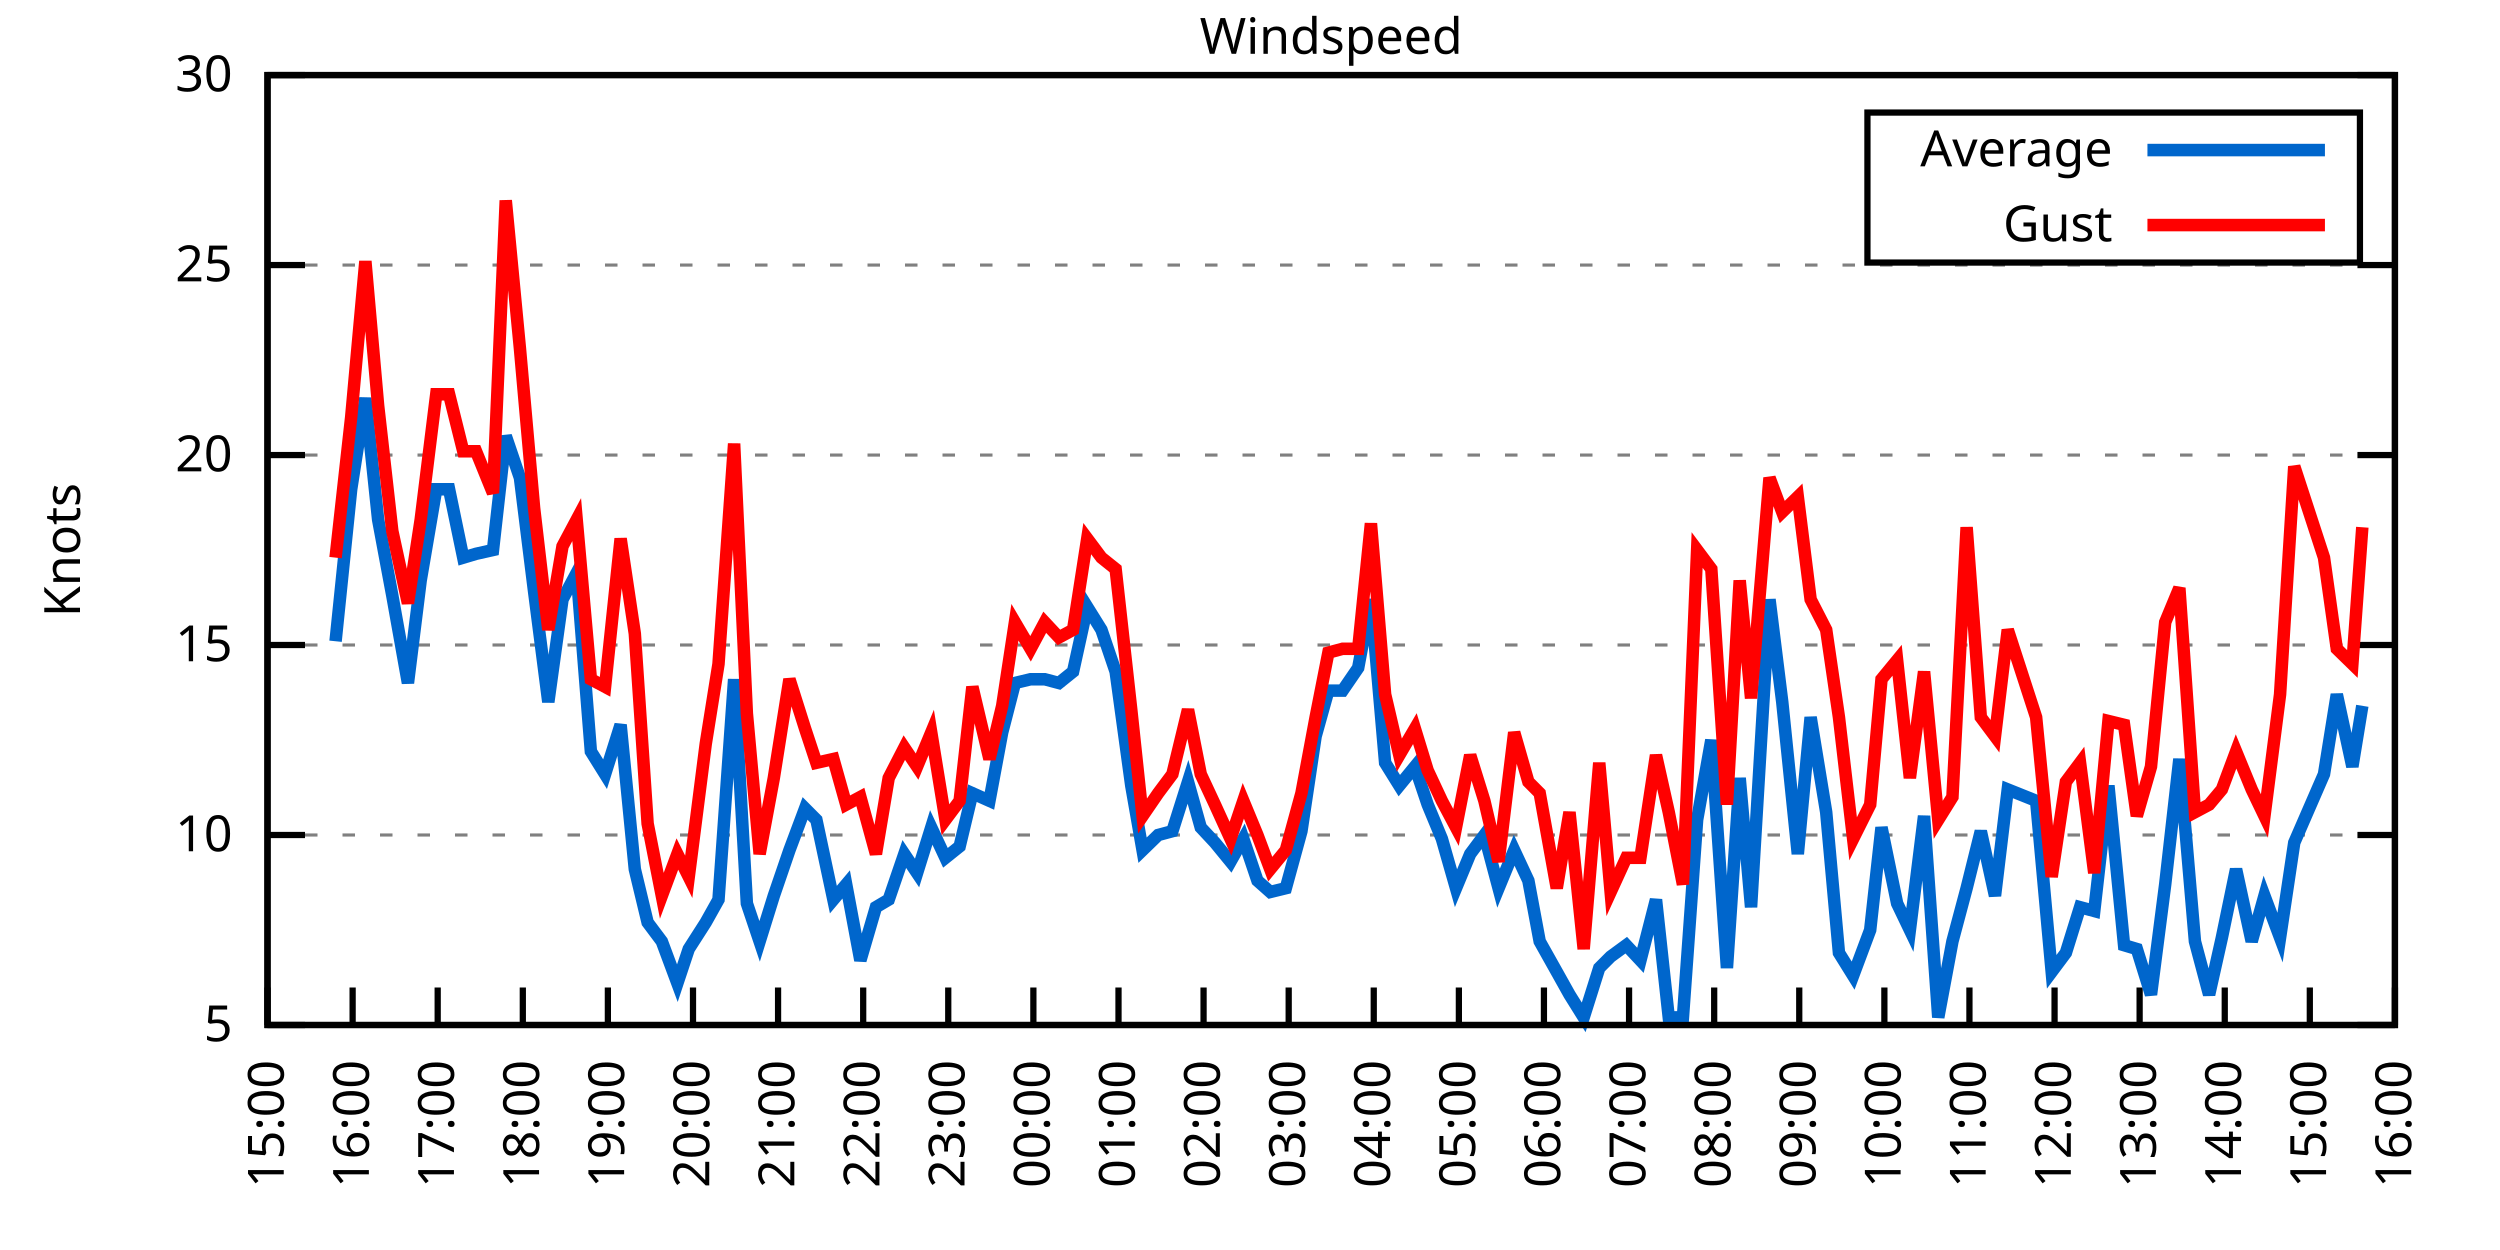
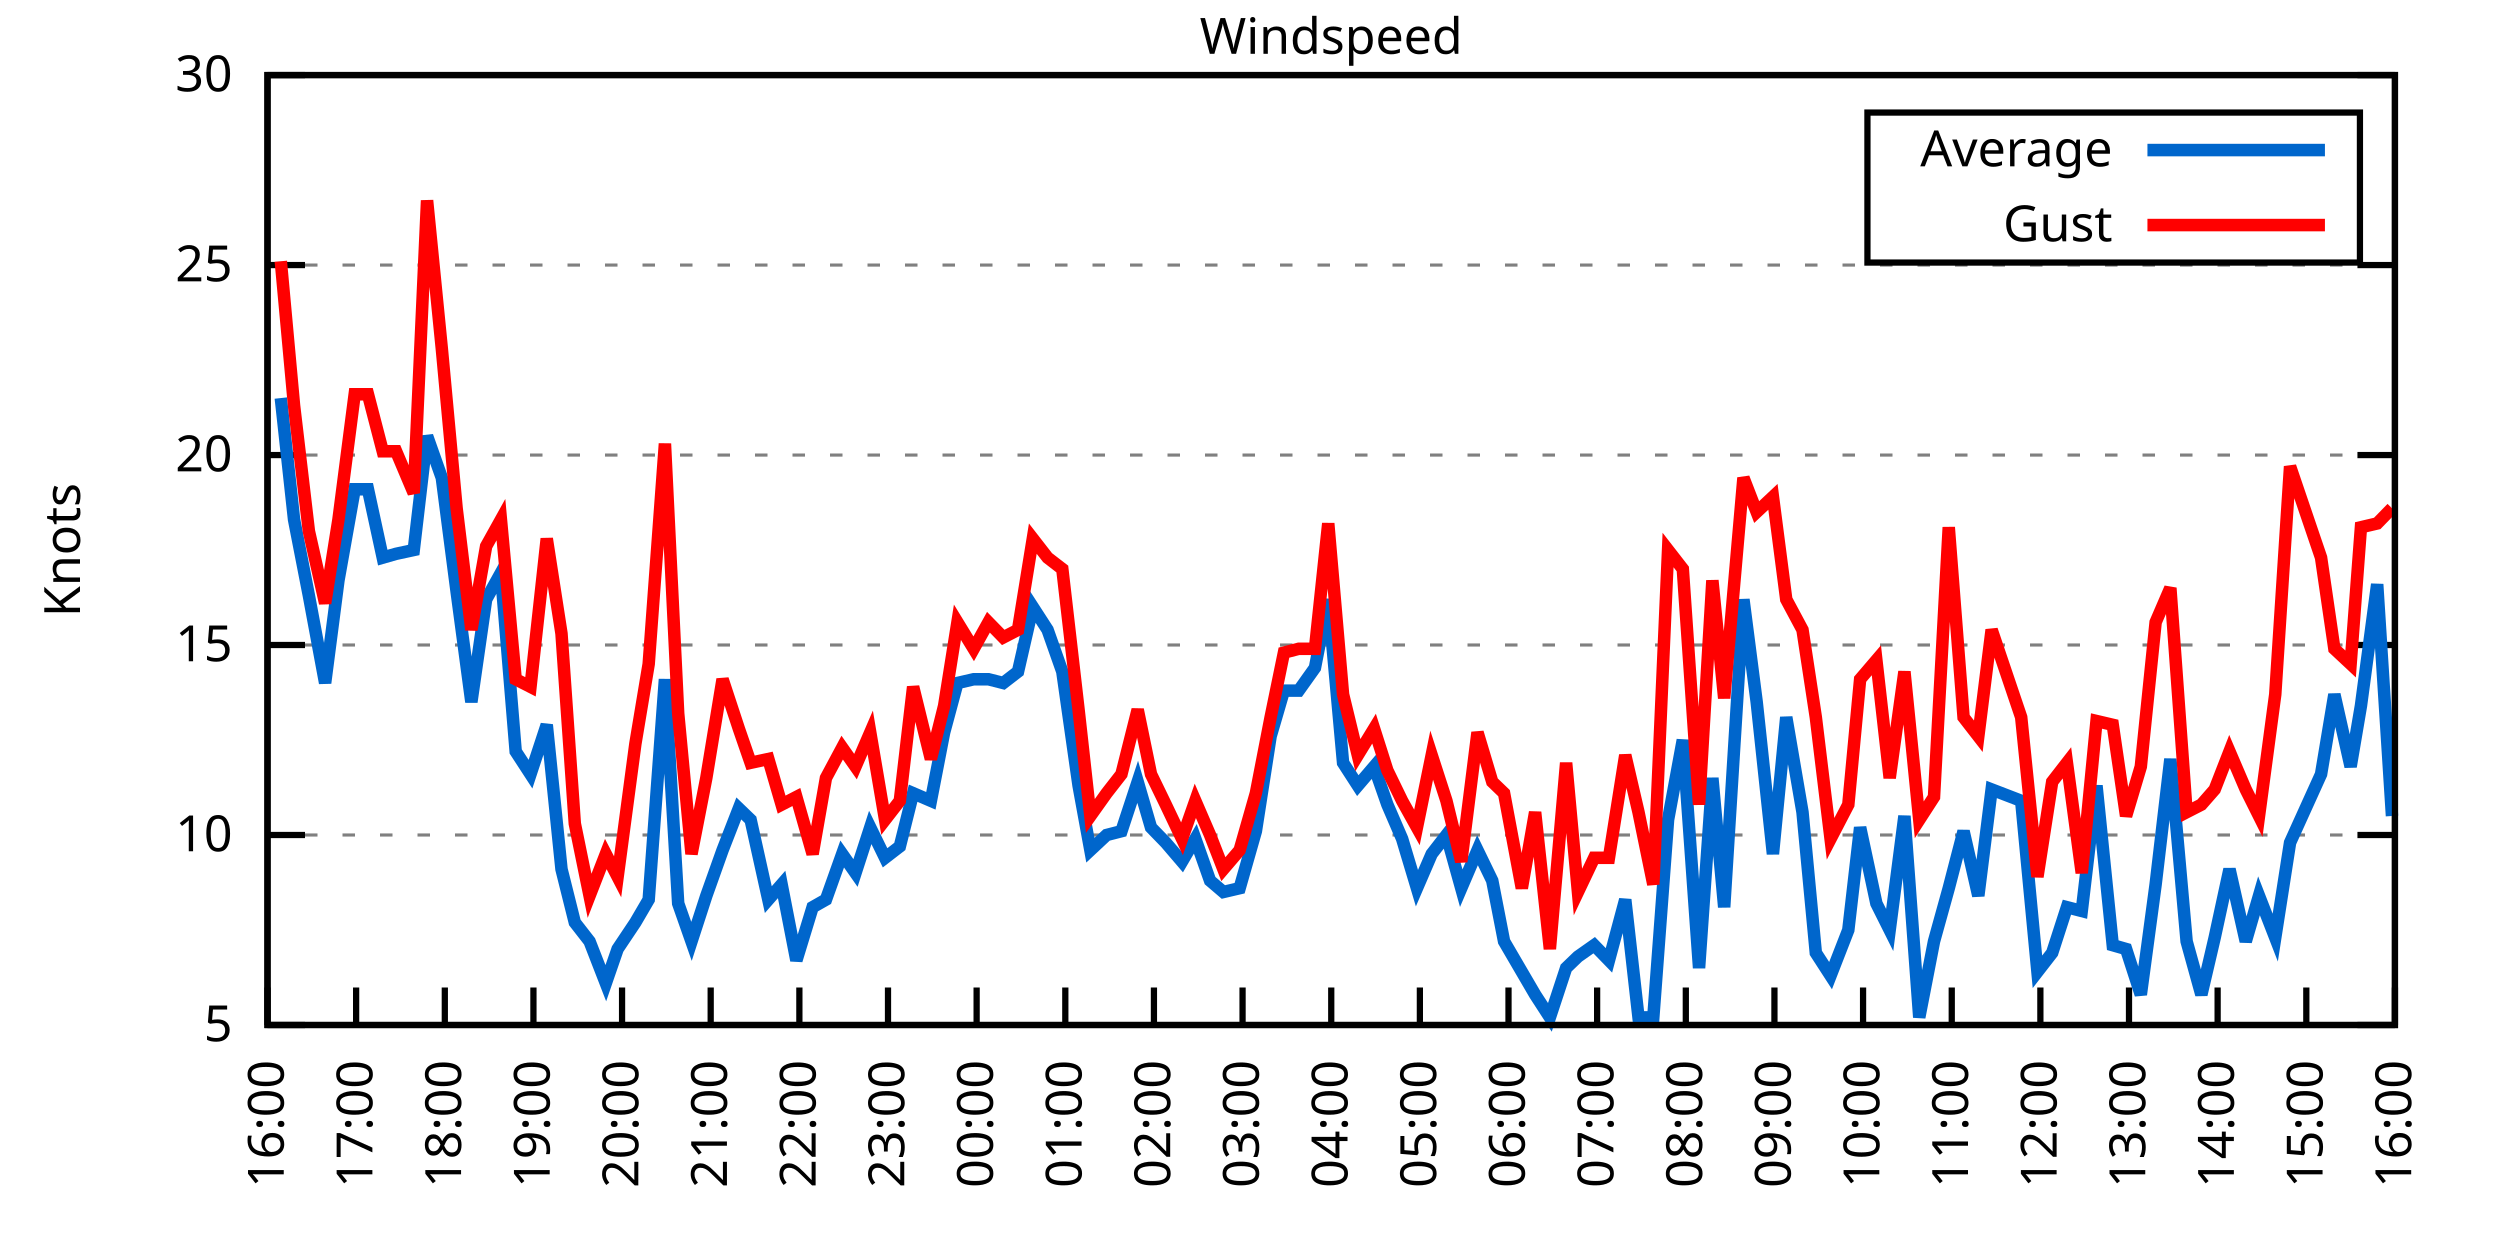
<svg xmlns="http://www.w3.org/2000/svg" xmlns:xlink="http://www.w3.org/1999/xlink" width="400" height="200" viewBox="0 0 400 200">
  <g id="gnuplot_canvas">
    <rect x="0" y="0" width="400" height="200" fill="none" />
    <defs>
      <circle id="gpDot" r="0.5" stroke-width="0.5" stroke="currentColor" />
      <path id="gpPt0" stroke-width="0.333" stroke="currentColor" d="M-1,0 h2 M0,-1 v2" />
      <path id="gpPt1" stroke-width="0.333" stroke="currentColor" d="M-1,-1 L1,1 M1,-1 L-1,1" />
      <path id="gpPt2" stroke-width="0.333" stroke="currentColor" d="M-1,0 L1,0 M0,-1 L0,1 M-1,-1 L1,1 M-1,1 L1,-1" />
      <rect id="gpPt3" stroke-width="0.333" stroke="currentColor" x="-1" y="-1" width="2" height="2" />
      <rect id="gpPt4" stroke-width="0.333" stroke="currentColor" fill="currentColor" x="-1" y="-1" width="2" height="2" />
      <circle id="gpPt5" stroke-width="0.333" stroke="currentColor" cx="0" cy="0" r="1" />
      <use xlink:href="#gpPt5" id="gpPt6" fill="currentColor" stroke="none" />
      <path id="gpPt7" stroke-width="0.333" stroke="currentColor" d="M0,-1.33 L-1.33,0.67 L1.33,0.67 z" />
      <use xlink:href="#gpPt7" id="gpPt8" fill="currentColor" stroke="none" />
      <use xlink:href="#gpPt7" id="gpPt9" stroke="currentColor" transform="rotate(180)" />
      <use xlink:href="#gpPt9" id="gpPt10" fill="currentColor" stroke="none" />
      <use xlink:href="#gpPt3" id="gpPt11" stroke="currentColor" transform="rotate(45)" />
      <use xlink:href="#gpPt11" id="gpPt12" fill="currentColor" stroke="none" />
      <path id="gpPt13" stroke-width="0.333" stroke="currentColor" d="M0,1.330 L1.265,0.411 L0.782,-1.067 L-0.782,-1.076 L-1.265,0.411 z" />
      <use xlink:href="#gpPt13" id="gpPt14" fill="currentColor" stroke="none" />
      <filter id="textbox" filterUnits="objectBoundingBox" x="0" y="0" height="1" width="1">
        <feFlood flood-color="white" flood-opacity="1" result="bgnd" />
        <feComposite in="SourceGraphic" in2="bgnd" operator="atop" />
      </filter>
      <filter id="greybox" filterUnits="objectBoundingBox" x="0" y="0" height="1" width="1">
        <feFlood flood-color="lightgrey" flood-opacity="1" result="grey" />
        <feComposite in="SourceGraphic" in2="grey" operator="atop" />
      </filter>
    </defs>
    <g fill="none" color="white" stroke="currentColor" stroke-width="1.00" stroke-linecap="butt" stroke-linejoin="miter">
</g>
    <g fill="none" color="black" stroke="currentColor" stroke-width="1.00" stroke-linecap="butt" stroke-linejoin="miter">
      <g stroke="none" shape-rendering="crispEdges">
        <polygon fill="rgb(255, 255, 255)" points="42.80,164.00 383.18,164.00 383.18,12.02 42.80,12.02 " />
      </g>
    </g>
    <g fill="none" color="black" stroke="currentColor" stroke-width="1.00" stroke-linecap="butt" stroke-linejoin="miter">
</g>
    <g fill="none" color="black" stroke="black" stroke-width="0.50" stroke-linecap="butt" stroke-linejoin="miter">
</g>
    <g fill="none" color="gray" stroke="currentColor" stroke-width="0.50" stroke-linecap="butt" stroke-linejoin="miter">
      <path stroke="gray" stroke-dasharray="2,4" class="gridline" d="M42.80,164.00 L383.19,164.00  " />
    </g>
    <g fill="none" color="gray" stroke="gray" stroke-width="1.00" stroke-linecap="butt" stroke-linejoin="miter">
</g>
    <g fill="none" color="black" stroke="currentColor" stroke-width="1.00" stroke-linecap="butt" stroke-linejoin="miter">
      <path stroke="black" d="M42.80,164.00 L48.80,164.00 M383.19,164.00 L377.19,164.00  " />
      <g transform="translate(37.20,166.60)" stroke="none" fill="black" font-family="Sans" font-size="8.00" text-anchor="end">
        <text>
          <tspan font-family="Sans"> 5</tspan>
        </text>
      </g>
    </g>
    <g fill="none" color="black" stroke="currentColor" stroke-width="1.00" stroke-linecap="butt" stroke-linejoin="miter">
</g>
    <g fill="none" color="black" stroke="black" stroke-width="0.50" stroke-linecap="butt" stroke-linejoin="miter">
</g>
    <g fill="none" color="gray" stroke="currentColor" stroke-width="0.50" stroke-linecap="butt" stroke-linejoin="miter">
      <path stroke="gray" stroke-dasharray="2,4" class="gridline" d="M42.80,133.60 L383.19,133.60  " />
    </g>
    <g fill="none" color="gray" stroke="gray" stroke-width="1.00" stroke-linecap="butt" stroke-linejoin="miter">
</g>
    <g fill="none" color="black" stroke="currentColor" stroke-width="1.00" stroke-linecap="butt" stroke-linejoin="miter">
      <path stroke="black" d="M42.80,133.60 L48.80,133.60 M383.19,133.60 L377.19,133.60  " />
      <g transform="translate(37.20,136.20)" stroke="none" fill="black" font-family="Sans" font-size="8.00" text-anchor="end">
        <text>
          <tspan font-family="Sans"> 10</tspan>
        </text>
      </g>
    </g>
    <g fill="none" color="black" stroke="currentColor" stroke-width="1.00" stroke-linecap="butt" stroke-linejoin="miter">
</g>
    <g fill="none" color="black" stroke="black" stroke-width="0.50" stroke-linecap="butt" stroke-linejoin="miter">
</g>
    <g fill="none" color="gray" stroke="currentColor" stroke-width="0.50" stroke-linecap="butt" stroke-linejoin="miter">
      <path stroke="gray" stroke-dasharray="2,4" class="gridline" d="M42.80,103.20 L383.19,103.20  " />
    </g>
    <g fill="none" color="gray" stroke="gray" stroke-width="1.00" stroke-linecap="butt" stroke-linejoin="miter">
</g>
    <g fill="none" color="black" stroke="currentColor" stroke-width="1.00" stroke-linecap="butt" stroke-linejoin="miter">
      <path stroke="black" d="M42.80,103.20 L48.80,103.20 M383.19,103.20 L377.19,103.20  " />
      <g transform="translate(37.20,105.80)" stroke="none" fill="black" font-family="Sans" font-size="8.00" text-anchor="end">
        <text>
          <tspan font-family="Sans"> 15</tspan>
        </text>
      </g>
    </g>
    <g fill="none" color="black" stroke="currentColor" stroke-width="1.00" stroke-linecap="butt" stroke-linejoin="miter">
</g>
    <g fill="none" color="black" stroke="black" stroke-width="0.50" stroke-linecap="butt" stroke-linejoin="miter">
</g>
    <g fill="none" color="gray" stroke="currentColor" stroke-width="0.50" stroke-linecap="butt" stroke-linejoin="miter">
      <path stroke="gray" stroke-dasharray="2,4" class="gridline" d="M42.80,72.81 L383.19,72.81  " />
    </g>
    <g fill="none" color="gray" stroke="gray" stroke-width="1.00" stroke-linecap="butt" stroke-linejoin="miter">
</g>
    <g fill="none" color="black" stroke="currentColor" stroke-width="1.00" stroke-linecap="butt" stroke-linejoin="miter">
      <path stroke="black" d="M42.80,72.81 L48.80,72.81 M383.19,72.81 L377.19,72.81  " />
      <g transform="translate(37.20,75.41)" stroke="none" fill="black" font-family="Sans" font-size="8.00" text-anchor="end">
        <text>
          <tspan font-family="Sans"> 20</tspan>
        </text>
      </g>
    </g>
    <g fill="none" color="black" stroke="currentColor" stroke-width="1.00" stroke-linecap="butt" stroke-linejoin="miter">
</g>
    <g fill="none" color="black" stroke="black" stroke-width="0.50" stroke-linecap="butt" stroke-linejoin="miter">
</g>
    <g fill="none" color="gray" stroke="currentColor" stroke-width="0.50" stroke-linecap="butt" stroke-linejoin="miter">
      <path stroke="gray" stroke-dasharray="2,4" class="gridline" d="M42.80,42.41 L383.19,42.41  " />
    </g>
    <g fill="none" color="gray" stroke="gray" stroke-width="1.00" stroke-linecap="butt" stroke-linejoin="miter">
</g>
    <g fill="none" color="black" stroke="currentColor" stroke-width="1.00" stroke-linecap="butt" stroke-linejoin="miter">
      <path stroke="black" d="M42.80,42.41 L48.80,42.41 M383.19,42.41 L377.19,42.41  " />
      <g transform="translate(37.20,45.01)" stroke="none" fill="black" font-family="Sans" font-size="8.00" text-anchor="end">
        <text>
          <tspan font-family="Sans"> 25</tspan>
        </text>
      </g>
    </g>
    <g fill="none" color="black" stroke="currentColor" stroke-width="1.00" stroke-linecap="butt" stroke-linejoin="miter">
</g>
    <g fill="none" color="black" stroke="black" stroke-width="0.50" stroke-linecap="butt" stroke-linejoin="miter">
</g>
    <g fill="none" color="gray" stroke="currentColor" stroke-width="0.50" stroke-linecap="butt" stroke-linejoin="miter">
      <path stroke="gray" stroke-dasharray="2,4" class="gridline" d="M42.80,12.01 L383.19,12.01  " />
    </g>
    <g fill="none" color="gray" stroke="gray" stroke-width="1.00" stroke-linecap="butt" stroke-linejoin="miter">
</g>
    <g fill="none" color="black" stroke="currentColor" stroke-width="1.00" stroke-linecap="butt" stroke-linejoin="miter">
      <path stroke="black" d="M42.80,12.01 L48.80,12.01 M383.19,12.01 L377.19,12.01  " />
      <g transform="translate(37.20,14.61)" stroke="none" fill="black" font-family="Sans" font-size="8.00" text-anchor="end">
        <text>
          <tspan font-family="Sans"> 30</tspan>
        </text>
      </g>
    </g>
    <g fill="none" color="black" stroke="currentColor" stroke-width="1.00" stroke-linecap="butt" stroke-linejoin="miter">
      <path stroke="black" d="M42.80,164.00 L42.80,158.00  " />
      <g transform="translate(45.40,169.60) rotate(270.00)" stroke="none" fill="black" font-family="Sans" font-size="8.00" text-anchor="end">
        <text>
-           <tspan font-family="Sans">15:00</tspan>
-         </text>
-       </g>
-     </g>
-     <g fill="none" color="black" stroke="currentColor" stroke-width="1.00" stroke-linecap="butt" stroke-linejoin="miter">
-       <path stroke="black" d="M56.42,164.00 L56.42,158.00  " />
-       <g transform="translate(59.02,169.60) rotate(270.00)" stroke="none" fill="black" font-family="Sans" font-size="8.00" text-anchor="end">
-         <text>
          <tspan font-family="Sans">16:00</tspan>
        </text>
      </g>
    </g>
    <g fill="none" color="black" stroke="currentColor" stroke-width="1.00" stroke-linecap="butt" stroke-linejoin="miter">
-       <path stroke="black" d="M70.03,164.00 L70.03,158.00  " />
-       <g transform="translate(72.63,169.60) rotate(270.00)" stroke="none" fill="black" font-family="Sans" font-size="8.00" text-anchor="end">
+       <path stroke="black" d="M56.98,164.00 L56.98,158.00  " />
+       <g transform="translate(59.58,169.60) rotate(270.00)" stroke="none" fill="black" font-family="Sans" font-size="8.00" text-anchor="end">
        <text>
          <tspan font-family="Sans">17:00</tspan>
        </text>
      </g>
    </g>
    <g fill="none" color="black" stroke="currentColor" stroke-width="1.00" stroke-linecap="butt" stroke-linejoin="miter">
-       <path stroke="black" d="M83.65,164.00 L83.65,158.00  " />
-       <g transform="translate(86.25,169.60) rotate(270.00)" stroke="none" fill="black" font-family="Sans" font-size="8.00" text-anchor="end">
+       <path stroke="black" d="M71.17,164.00 L71.17,158.00  " />
+       <g transform="translate(73.77,169.60) rotate(270.00)" stroke="none" fill="black" font-family="Sans" font-size="8.00" text-anchor="end">
        <text>
          <tspan font-family="Sans">18:00</tspan>
        </text>
      </g>
    </g>
    <g fill="none" color="black" stroke="currentColor" stroke-width="1.00" stroke-linecap="butt" stroke-linejoin="miter">
-       <path stroke="black" d="M97.26,164.00 L97.26,158.00  " />
-       <g transform="translate(99.86,169.60) rotate(270.00)" stroke="none" fill="black" font-family="Sans" font-size="8.00" text-anchor="end">
+       <path stroke="black" d="M85.35,164.00 L85.35,158.00  " />
+       <g transform="translate(87.95,169.60) rotate(270.00)" stroke="none" fill="black" font-family="Sans" font-size="8.00" text-anchor="end">
        <text>
          <tspan font-family="Sans">19:00</tspan>
        </text>
      </g>
    </g>
    <g fill="none" color="black" stroke="currentColor" stroke-width="1.00" stroke-linecap="butt" stroke-linejoin="miter">
-       <path stroke="black" d="M110.88,164.00 L110.88,158.00  " />
-       <g transform="translate(113.48,169.60) rotate(270.00)" stroke="none" fill="black" font-family="Sans" font-size="8.00" text-anchor="end">
+       <path stroke="black" d="M99.53,164.00 L99.53,158.00  " />
+       <g transform="translate(102.13,169.60) rotate(270.00)" stroke="none" fill="black" font-family="Sans" font-size="8.00" text-anchor="end">
        <text>
          <tspan font-family="Sans">20:00</tspan>
        </text>
      </g>
    </g>
    <g fill="none" color="black" stroke="currentColor" stroke-width="1.00" stroke-linecap="butt" stroke-linejoin="miter">
-       <path stroke="black" d="M124.49,164.00 L124.49,158.00  " />
-       <g transform="translate(127.09,169.60) rotate(270.00)" stroke="none" fill="black" font-family="Sans" font-size="8.00" text-anchor="end">
+       <path stroke="black" d="M113.71,164.00 L113.71,158.00  " />
+       <g transform="translate(116.31,169.60) rotate(270.00)" stroke="none" fill="black" font-family="Sans" font-size="8.00" text-anchor="end">
        <text>
          <tspan font-family="Sans">21:00</tspan>
        </text>
      </g>
    </g>
    <g fill="none" color="black" stroke="currentColor" stroke-width="1.00" stroke-linecap="butt" stroke-linejoin="miter">
-       <path stroke="black" d="M138.11,164.00 L138.11,158.00  " />
-       <g transform="translate(140.71,169.60) rotate(270.00)" stroke="none" fill="black" font-family="Sans" font-size="8.00" text-anchor="end">
+       <path stroke="black" d="M127.90,164.00 L127.90,158.00  " />
+       <g transform="translate(130.50,169.60) rotate(270.00)" stroke="none" fill="black" font-family="Sans" font-size="8.00" text-anchor="end">
        <text>
          <tspan font-family="Sans">22:00</tspan>
        </text>
      </g>
    </g>
    <g fill="none" color="black" stroke="currentColor" stroke-width="1.00" stroke-linecap="butt" stroke-linejoin="miter">
-       <path stroke="black" d="M151.72,164.00 L151.72,158.00  " />
-       <g transform="translate(154.32,169.60) rotate(270.00)" stroke="none" fill="black" font-family="Sans" font-size="8.00" text-anchor="end">
+       <path stroke="black" d="M142.08,164.00 L142.08,158.00  " />
+       <g transform="translate(144.68,169.60) rotate(270.00)" stroke="none" fill="black" font-family="Sans" font-size="8.00" text-anchor="end">
        <text>
          <tspan font-family="Sans">23:00</tspan>
        </text>
      </g>
    </g>
    <g fill="none" color="black" stroke="currentColor" stroke-width="1.00" stroke-linecap="butt" stroke-linejoin="miter">
-       <path stroke="black" d="M165.34,164.00 L165.34,158.00  " />
-       <g transform="translate(167.94,169.60) rotate(270.00)" stroke="none" fill="black" font-family="Sans" font-size="8.00" text-anchor="end">
+       <path stroke="black" d="M156.26,164.00 L156.26,158.00  " />
+       <g transform="translate(158.86,169.60) rotate(270.00)" stroke="none" fill="black" font-family="Sans" font-size="8.00" text-anchor="end">
        <text>
          <tspan font-family="Sans">00:00</tspan>
        </text>
      </g>
    </g>
    <g fill="none" color="black" stroke="currentColor" stroke-width="1.00" stroke-linecap="butt" stroke-linejoin="miter">
-       <path stroke="black" d="M178.96,164.00 L178.96,158.00  " />
-       <g transform="translate(181.56,169.60) rotate(270.00)" stroke="none" fill="black" font-family="Sans" font-size="8.00" text-anchor="end">
+       <path stroke="black" d="M170.45,164.00 L170.45,158.00  " />
+       <g transform="translate(173.05,169.60) rotate(270.00)" stroke="none" fill="black" font-family="Sans" font-size="8.00" text-anchor="end">
        <text>
          <tspan font-family="Sans">01:00</tspan>
        </text>
      </g>
    </g>
    <g fill="none" color="black" stroke="currentColor" stroke-width="1.00" stroke-linecap="butt" stroke-linejoin="miter">
-       <path stroke="black" d="M192.57,164.00 L192.57,158.00  " />
-       <g transform="translate(195.17,169.60) rotate(270.00)" stroke="none" fill="black" font-family="Sans" font-size="8.00" text-anchor="end">
+       <path stroke="black" d="M184.63,164.00 L184.63,158.00  " />
+       <g transform="translate(187.23,169.60) rotate(270.00)" stroke="none" fill="black" font-family="Sans" font-size="8.00" text-anchor="end">
        <text>
          <tspan font-family="Sans">02:00</tspan>
        </text>
      </g>
    </g>
    <g fill="none" color="black" stroke="currentColor" stroke-width="1.00" stroke-linecap="butt" stroke-linejoin="miter">
-       <path stroke="black" d="M206.19,164.00 L206.19,158.00  " />
-       <g transform="translate(208.79,169.60) rotate(270.00)" stroke="none" fill="black" font-family="Sans" font-size="8.00" text-anchor="end">
+       <path stroke="black" d="M198.81,164.00 L198.81,158.00  " />
+       <g transform="translate(201.41,169.60) rotate(270.00)" stroke="none" fill="black" font-family="Sans" font-size="8.00" text-anchor="end">
        <text>
          <tspan font-family="Sans">03:00</tspan>
        </text>
      </g>
    </g>
    <g fill="none" color="black" stroke="currentColor" stroke-width="1.00" stroke-linecap="butt" stroke-linejoin="miter">
-       <path stroke="black" d="M219.80,164.00 L219.80,158.00  " />
-       <g transform="translate(222.40,169.60) rotate(270.00)" stroke="none" fill="black" font-family="Sans" font-size="8.00" text-anchor="end">
+       <path stroke="black" d="M213.00,164.00 L213.00,158.00  " />
+       <g transform="translate(215.60,169.60) rotate(270.00)" stroke="none" fill="black" font-family="Sans" font-size="8.00" text-anchor="end">
        <text>
          <tspan font-family="Sans">04:00</tspan>
        </text>
      </g>
    </g>
    <g fill="none" color="black" stroke="currentColor" stroke-width="1.00" stroke-linecap="butt" stroke-linejoin="miter">
-       <path stroke="black" d="M233.42,164.00 L233.42,158.00  " />
-       <g transform="translate(236.02,169.60) rotate(270.00)" stroke="none" fill="black" font-family="Sans" font-size="8.00" text-anchor="end">
+       <path stroke="black" d="M227.18,164.00 L227.18,158.00  " />
+       <g transform="translate(229.78,169.60) rotate(270.00)" stroke="none" fill="black" font-family="Sans" font-size="8.00" text-anchor="end">
        <text>
          <tspan font-family="Sans">05:00</tspan>
        </text>
      </g>
    </g>
    <g fill="none" color="black" stroke="currentColor" stroke-width="1.00" stroke-linecap="butt" stroke-linejoin="miter">
-       <path stroke="black" d="M247.03,164.00 L247.03,158.00  " />
-       <g transform="translate(249.63,169.60) rotate(270.00)" stroke="none" fill="black" font-family="Sans" font-size="8.00" text-anchor="end">
+       <path stroke="black" d="M241.36,164.00 L241.36,158.00  " />
+       <g transform="translate(243.96,169.60) rotate(270.00)" stroke="none" fill="black" font-family="Sans" font-size="8.00" text-anchor="end">
        <text>
          <tspan font-family="Sans">06:00</tspan>
        </text>
      </g>
    </g>
    <g fill="none" color="black" stroke="currentColor" stroke-width="1.00" stroke-linecap="butt" stroke-linejoin="miter">
-       <path stroke="black" d="M260.65,164.00 L260.65,158.00  " />
-       <g transform="translate(263.25,169.60) rotate(270.00)" stroke="none" fill="black" font-family="Sans" font-size="8.00" text-anchor="end">
+       <path stroke="black" d="M255.54,164.00 L255.54,158.00  " />
+       <g transform="translate(258.14,169.60) rotate(270.00)" stroke="none" fill="black" font-family="Sans" font-size="8.00" text-anchor="end">
        <text>
          <tspan font-family="Sans">07:00</tspan>
        </text>
      </g>
    </g>
    <g fill="none" color="black" stroke="currentColor" stroke-width="1.00" stroke-linecap="butt" stroke-linejoin="miter">
-       <path stroke="black" d="M274.27,164.00 L274.27,158.00  " />
-       <g transform="translate(276.87,169.60) rotate(270.00)" stroke="none" fill="black" font-family="Sans" font-size="8.00" text-anchor="end">
+       <path stroke="black" d="M269.73,164.00 L269.73,158.00  " />
+       <g transform="translate(272.33,169.60) rotate(270.00)" stroke="none" fill="black" font-family="Sans" font-size="8.00" text-anchor="end">
        <text>
          <tspan font-family="Sans">08:00</tspan>
        </text>
      </g>
    </g>
    <g fill="none" color="black" stroke="currentColor" stroke-width="1.00" stroke-linecap="butt" stroke-linejoin="miter">
-       <path stroke="black" d="M287.88,164.00 L287.88,158.00  " />
-       <g transform="translate(290.48,169.60) rotate(270.00)" stroke="none" fill="black" font-family="Sans" font-size="8.00" text-anchor="end">
+       <path stroke="black" d="M283.91,164.00 L283.91,158.00  " />
+       <g transform="translate(286.51,169.60) rotate(270.00)" stroke="none" fill="black" font-family="Sans" font-size="8.00" text-anchor="end">
        <text>
          <tspan font-family="Sans">09:00</tspan>
        </text>
      </g>
    </g>
    <g fill="none" color="black" stroke="currentColor" stroke-width="1.00" stroke-linecap="butt" stroke-linejoin="miter">
-       <path stroke="black" d="M301.50,164.00 L301.50,158.00  " />
-       <g transform="translate(304.10,169.60) rotate(270.00)" stroke="none" fill="black" font-family="Sans" font-size="8.00" text-anchor="end">
+       <path stroke="black" d="M298.09,164.00 L298.09,158.00  " />
+       <g transform="translate(300.69,169.60) rotate(270.00)" stroke="none" fill="black" font-family="Sans" font-size="8.00" text-anchor="end">
        <text>
          <tspan font-family="Sans">10:00</tspan>
        </text>
      </g>
    </g>
    <g fill="none" color="black" stroke="currentColor" stroke-width="1.00" stroke-linecap="butt" stroke-linejoin="miter">
-       <path stroke="black" d="M315.11,164.00 L315.11,158.00  " />
-       <g transform="translate(317.71,169.60) rotate(270.00)" stroke="none" fill="black" font-family="Sans" font-size="8.00" text-anchor="end">
+       <path stroke="black" d="M312.28,164.00 L312.28,158.00  " />
+       <g transform="translate(314.88,169.60) rotate(270.00)" stroke="none" fill="black" font-family="Sans" font-size="8.00" text-anchor="end">
        <text>
          <tspan font-family="Sans">11:00</tspan>
        </text>
      </g>
    </g>
    <g fill="none" color="black" stroke="currentColor" stroke-width="1.00" stroke-linecap="butt" stroke-linejoin="miter">
-       <path stroke="black" d="M328.73,164.00 L328.73,158.00  " />
-       <g transform="translate(331.33,169.60) rotate(270.00)" stroke="none" fill="black" font-family="Sans" font-size="8.00" text-anchor="end">
+       <path stroke="black" d="M326.46,164.00 L326.46,158.00  " />
+       <g transform="translate(329.06,169.60) rotate(270.00)" stroke="none" fill="black" font-family="Sans" font-size="8.00" text-anchor="end">
        <text>
          <tspan font-family="Sans">12:00</tspan>
        </text>
      </g>
    </g>
    <g fill="none" color="black" stroke="currentColor" stroke-width="1.00" stroke-linecap="butt" stroke-linejoin="miter">
-       <path stroke="black" d="M342.34,164.00 L342.34,158.00  " />
-       <g transform="translate(344.94,169.60) rotate(270.00)" stroke="none" fill="black" font-family="Sans" font-size="8.00" text-anchor="end">
+       <path stroke="black" d="M340.64,164.00 L340.64,158.00  " />
+       <g transform="translate(343.24,169.60) rotate(270.00)" stroke="none" fill="black" font-family="Sans" font-size="8.00" text-anchor="end">
        <text>
          <tspan font-family="Sans">13:00</tspan>
        </text>
      </g>
    </g>
    <g fill="none" color="black" stroke="currentColor" stroke-width="1.00" stroke-linecap="butt" stroke-linejoin="miter">
-       <path stroke="black" d="M355.96,164.00 L355.96,158.00  " />
-       <g transform="translate(358.56,169.60) rotate(270.00)" stroke="none" fill="black" font-family="Sans" font-size="8.00" text-anchor="end">
+       <path stroke="black" d="M354.82,164.00 L354.82,158.00  " />
+       <g transform="translate(357.42,169.60) rotate(270.00)" stroke="none" fill="black" font-family="Sans" font-size="8.00" text-anchor="end">
        <text>
          <tspan font-family="Sans">14:00</tspan>
        </text>
      </g>
    </g>
    <g fill="none" color="black" stroke="currentColor" stroke-width="1.00" stroke-linecap="butt" stroke-linejoin="miter">
-       <path stroke="black" d="M369.57,164.00 L369.57,158.00  " />
-       <g transform="translate(372.17,169.60) rotate(270.00)" stroke="none" fill="black" font-family="Sans" font-size="8.00" text-anchor="end">
+       <path stroke="black" d="M369.01,164.00 L369.01,158.00  " />
+       <g transform="translate(371.61,169.60) rotate(270.00)" stroke="none" fill="black" font-family="Sans" font-size="8.00" text-anchor="end">
        <text>
          <tspan font-family="Sans">15:00</tspan>
        </text>
      </g>
    </g>
    <g fill="none" color="black" stroke="currentColor" stroke-width="1.00" stroke-linecap="butt" stroke-linejoin="miter">
      <path stroke="black" d="M383.19,164.00 L383.19,158.00  " />
      <g transform="translate(385.79,169.60) rotate(270.00)" stroke="none" fill="black" font-family="Sans" font-size="8.00" text-anchor="end">
        <text>
          <tspan font-family="Sans">16:00</tspan>
        </text>
      </g>
    </g>
    <g fill="none" color="black" stroke="currentColor" stroke-width="1.00" stroke-linecap="butt" stroke-linejoin="miter">
</g>
    <g fill="none" color="black" stroke="currentColor" stroke-width="1.00" stroke-linecap="butt" stroke-linejoin="miter">
      <path stroke="black" d="M42.80,12.01 L42.80,164.00 L383.19,164.00 L383.19,12.01 L42.80,12.01 Z  " />
    </g>
    <g fill="none" color="black" stroke="currentColor" stroke-width="1.00" stroke-linecap="butt" stroke-linejoin="miter">
</g>
    <g fill="none" color="black" stroke="currentColor" stroke-width="1.00" stroke-linecap="butt" stroke-linejoin="miter">
      <path stroke="black" d="M298.79,42.01 L298.79,18.01 L377.59,18.01 L377.59,42.01 L298.79,42.01 Z  " />
    </g>
    <g id="Windspeed_plot_1">
      <g fill="none" color="white" stroke="black" stroke-width="2.00" stroke-linecap="butt" stroke-linejoin="miter">
</g>
      <g fill="none" color="black" stroke="currentColor" stroke-width="2.00" stroke-linecap="butt" stroke-linejoin="miter">
        <g transform="translate(337.99,26.61)" stroke="none" fill="black" font-family="Sans" font-size="8.00" text-anchor="end">
          <text>
            <tspan font-family="Sans">Average</tspan>
          </text>
        </g>
      </g>
      <g fill="none" color="black" stroke="currentColor" stroke-width="2.00" stroke-linecap="butt" stroke-linejoin="miter">
-         <path stroke="rgb(  0, 102, 204)" d="M343.59,24.01 L371.99,24.01 M53.69,102.60 L56.19,78.28 L58.46,63.69 L60.50,83.14 L62.77,95.30 L65.27,109.28   L67.31,92.87 L69.80,78.28 L71.85,78.28 L74.12,89.22 L76.16,88.61 L78.88,88.00 L80.92,69.77 L83.19,76.45   L85.46,94.69 L87.73,112.32 L90.00,95.91 L92.27,91.65 L94.54,120.23 L96.81,123.87 L99.30,115.97 L101.57,139.07   L103.62,147.59 L105.89,150.62 L108.38,157.31 L110.20,151.84 L112.92,147.59 L114.96,143.94 L117.46,108.68 L119.50,144.55   L121.54,150.62 L123.81,143.33 L126.31,136.03 L128.81,129.35 L130.62,131.17 L133.34,143.94 L135.39,141.51 L137.66,153.66   L140.15,145.15 L142.19,143.94 L144.69,136.64 L146.73,139.68 L149.00,132.39 L151.27,137.25 L153.54,135.43 L155.58,126.91   L158.31,128.13 L160.35,117.19 L162.39,109.28 L164.89,108.68 L167.16,108.68 L169.43,109.28 L171.69,107.46 L173.96,97.12   L176.23,100.77 L178.50,107.46 L181.00,125.70 L182.81,136.03 L185.31,133.60 L187.58,132.99 L190.08,125.09 L192.12,132.39   L194.39,134.82 L196.88,137.86 L198.93,134.21 L201.19,140.90 L203.24,142.72 L205.73,142.11 L208.23,132.99 L210.50,117.80   L212.54,110.50 L214.81,110.50 L217.31,106.85 L219.35,95.91 L221.62,122.05 L223.89,125.70 L226.38,122.66 L228.43,128.74   L230.70,134.21 L232.96,142.11 L235.23,136.64 L237.50,133.60 L239.77,142.11 L242.27,136.03 L244.54,140.90 L246.35,150.62   L249.08,155.49 L251.12,159.14 L253.39,162.78 L255.88,154.88 L257.70,153.06 L260.20,151.23 L262.47,153.66 L264.96,143.94   L267.00,162.78 L269.27,162.78 L271.54,131.17 L273.81,118.40 L276.31,154.88 L278.35,124.48 L280.17,145.15 L283.12,95.91   L285.16,112.32 L287.65,136.64 L289.70,114.76 L292.19,129.95 L294.23,152.45 L296.50,156.10 L299.23,148.80 L301.04,132.39   L303.54,144.55 L305.58,148.80 L307.85,130.56 L310.12,162.78 L312.39,150.62 L314.66,142.11 L316.93,132.99 L319.20,143.33   L321.24,126.31 L325.78,128.13 L328.27,155.49 L330.54,152.45 L332.81,145.15 L335.08,145.76 L337.35,125.70 L339.85,151.23   L341.89,151.84 L344.16,159.14 L346.43,141.51 L348.70,121.44 L351.19,150.62 L353.46,159.14 L355.50,150.02 L357.77,139.07   L360.27,150.62 L362.31,143.33 L364.81,150.02 L367.08,134.82 L371.84,123.87 L373.89,111.11 L376.38,122.66 L377.97,112.93    " />
+         <path stroke="rgb(  0, 102, 204)" d="M343.59,24.01 L371.99,24.01 M44.93,63.69 L47.05,83.14 L49.42,95.30 L52.02,109.28 L54.15,92.87 L56.75,78.28   L58.87,78.28 L61.24,89.22 L63.37,88.61 L66.20,88.00 L68.33,69.77 L70.69,76.45 L73.06,94.69 L75.42,112.32   L77.78,95.91 L80.15,91.65 L82.51,120.23 L84.88,123.87 L87.48,115.97 L89.84,139.07 L91.97,147.59 L94.33,150.62   L96.93,157.31 L98.82,151.84 L101.66,147.59 L103.79,143.94 L106.39,108.68 L108.51,144.55 L110.64,150.62 L113.01,143.33   L115.61,136.03 L118.21,129.35 L120.10,131.17 L122.93,143.94 L125.06,141.51 L127.42,153.66 L130.02,145.15 L132.15,143.94   L134.75,136.64 L136.88,139.68 L139.24,132.39 L141.61,137.25 L143.97,135.43 L146.10,126.91 L148.94,128.13 L151.06,117.19   L153.19,109.28 L155.79,108.68 L158.15,108.68 L160.52,109.28 L162.88,107.46 L165.25,97.12 L167.61,100.77 L169.97,107.46   L172.57,125.70 L174.46,136.03 L177.06,133.60 L179.43,132.99 L182.03,125.09 L184.16,132.39 L186.52,134.82 L189.12,137.86   L191.25,134.21 L193.61,140.90 L195.74,142.72 L198.34,142.11 L200.94,132.99 L203.30,117.80 L205.43,110.50 L207.79,110.50   L210.39,106.85 L212.52,95.91 L214.89,122.05 L217.25,125.70 L219.85,122.66 L221.98,128.74 L224.34,134.21 L226.71,142.11   L229.07,136.64 L231.43,133.60 L233.80,142.11 L236.40,136.03 L238.76,140.90 L240.65,150.62 L243.49,155.49 L245.62,159.14   L247.98,162.78 L250.58,154.88 L252.47,153.06 L255.07,151.23 L257.43,153.66 L260.04,143.94 L262.16,162.78 L264.53,162.78   L266.89,131.17 L269.25,118.40 L271.85,154.88 L273.98,124.48 L275.87,145.15 L278.95,95.91 L281.07,112.32 L283.67,136.64   L285.80,114.76 L288.40,129.95 L290.53,152.45 L292.89,156.10 L295.73,148.80 L297.62,132.39 L300.22,144.55 L302.35,148.80   L304.71,130.56 L307.08,162.78 L309.44,150.62 L311.80,142.11 L314.17,132.99 L316.53,143.33 L318.66,126.31 L323.39,128.13   L325.99,155.49 L328.35,152.45 L330.71,145.15 L333.08,145.76 L335.44,125.70 L338.04,151.23 L340.17,151.84 L342.53,159.14   L344.90,141.51 L347.26,121.44 L349.86,150.62 L352.22,159.14 L354.35,150.02 L356.72,139.07 L359.32,150.62 L361.44,143.33   L364.04,150.02 L366.41,134.82 L371.37,123.87 L373.50,111.11 L376.10,122.66 L377.75,112.93 L380.35,93.48 L382.72,130.56    " />
      </g>
    </g>
    <g id="Windspeed_plot_2">
      <g fill="none" color="black" stroke="currentColor" stroke-width="2.00" stroke-linecap="butt" stroke-linejoin="miter">
        <g transform="translate(337.99,38.61)" stroke="none" fill="black" font-family="Sans" font-size="8.00" text-anchor="end">
          <text>
            <tspan font-family="Sans">Gust</tspan>
          </text>
        </g>
      </g>
      <g fill="none" color="black" stroke="currentColor" stroke-width="2.00" stroke-linecap="butt" stroke-linejoin="miter">
-         <path stroke="rgb(255,   0,   0)" d="M343.59,36.01 L371.99,36.01 M53.69,89.22 L56.19,66.73 L58.46,41.80 L60.50,64.90 L62.77,84.97 L65.27,96.52   L67.31,83.14 L69.80,63.08 L71.85,63.08 L74.12,72.20 L76.16,72.20 L78.88,78.89 L80.92,32.07 L83.19,55.78   L85.46,81.32 L87.73,100.77 L90.00,87.40 L92.27,83.14 L94.54,108.68 L96.81,109.89 L99.30,86.18 L101.57,101.38   L103.62,131.78 L105.89,143.33 L108.38,136.64 L110.20,140.29 L112.92,119.01 L114.96,106.24 L117.46,70.98 L119.50,114.15   L121.54,136.64 L123.81,124.48 L126.31,108.68 L128.81,116.58 L130.62,122.05 L133.34,121.44 L135.39,128.74 L137.66,127.52   L140.15,136.64 L142.19,124.48 L144.69,119.62 L146.73,122.66 L149.00,117.19 L151.27,131.17 L153.54,128.13 L155.58,109.89   L158.31,121.44 L160.35,112.93 L162.39,99.56 L164.89,103.81 L167.16,99.56 L169.43,101.99 L171.69,100.77 L173.96,86.18   L176.23,89.22 L178.50,91.04 L181.00,113.54 L182.81,130.56 L185.31,126.91 L187.58,123.87 L190.08,113.54 L192.12,123.87   L194.39,128.74 L196.88,134.21 L198.93,128.13 L201.19,133.60 L203.24,139.07 L205.73,136.03 L208.23,126.91 L210.50,114.76   L212.54,104.42 L214.81,103.81 L217.31,103.81 L219.35,83.75 L221.62,111.11 L223.89,120.83 L226.38,116.58 L228.43,123.27   L230.70,128.13 L232.96,132.39 L235.23,120.83 L237.50,128.13 L239.77,137.86 L242.27,117.19 L244.54,125.09 L246.35,126.91   L249.08,142.11 L251.12,129.95 L253.39,151.84 L255.88,122.05 L257.70,142.72 L260.20,137.25 L262.47,137.25 L264.96,120.83   L267.00,129.95 L269.27,141.51 L271.54,88.00 L273.81,91.04 L276.31,128.74 L278.35,92.87 L280.17,111.72 L283.12,76.45   L285.16,81.93 L287.65,79.49 L289.70,95.91 L292.19,100.77 L294.23,114.76 L296.50,134.21 L299.23,128.74 L301.04,108.68   L303.54,105.64 L305.58,124.48 L307.85,107.46 L310.12,131.17 L312.39,127.52 L314.66,84.36 L316.93,114.76 L319.20,117.80   L321.24,100.77 L325.78,114.76 L328.27,140.29 L330.54,125.09 L332.81,122.05 L335.08,139.68 L337.35,115.36 L339.85,115.97   L341.89,130.56 L344.16,122.66 L346.43,99.56 L348.70,94.08 L351.19,129.95 L353.46,128.74 L355.50,126.31 L357.77,120.23   L360.27,126.31 L362.31,130.56 L364.81,111.11 L367.08,74.63 L371.84,89.22 L373.89,103.81 L376.38,106.24 L377.97,84.36    " />
+         <path stroke="rgb(255,   0,   0)" d="M343.59,36.01 L371.99,36.01 M44.93,41.80 L47.05,64.90 L49.42,84.97 L52.02,96.52 L54.15,83.14 L56.75,63.08   L58.87,63.08 L61.24,72.20 L63.37,72.20 L66.20,78.89 L68.33,32.07 L70.69,55.78 L73.06,81.32 L75.42,100.77   L77.78,87.40 L80.15,83.14 L82.51,108.68 L84.88,109.89 L87.48,86.18 L89.84,101.38 L91.97,131.78 L94.33,143.33   L96.93,136.64 L98.82,140.29 L101.66,119.01 L103.79,106.24 L106.39,70.98 L108.51,114.15 L110.64,136.64 L113.01,124.48   L115.61,108.68 L118.21,116.58 L120.10,122.05 L122.93,121.44 L125.06,128.74 L127.42,127.52 L130.02,136.64 L132.15,124.48   L134.75,119.62 L136.88,122.66 L139.24,117.19 L141.61,131.17 L143.97,128.13 L146.10,109.89 L148.94,121.44 L151.06,112.93   L153.19,99.56 L155.79,103.81 L158.15,99.56 L160.52,101.99 L162.88,100.77 L165.25,86.18 L167.61,89.22 L169.97,91.04   L172.57,113.54 L174.46,130.56 L177.06,126.91 L179.43,123.87 L182.03,113.54 L184.16,123.87 L186.52,128.74 L189.12,134.21   L191.25,128.13 L193.61,133.60 L195.74,139.07 L198.34,136.03 L200.94,126.91 L203.30,114.76 L205.43,104.42 L207.79,103.81   L210.39,103.81 L212.52,83.75 L214.89,111.11 L217.25,120.83 L219.85,116.58 L221.98,123.27 L224.34,128.13 L226.71,132.39   L229.07,120.83 L231.43,128.13 L233.80,137.86 L236.40,117.19 L238.76,125.09 L240.65,126.91 L243.49,142.11 L245.62,129.95   L247.98,151.84 L250.58,122.05 L252.47,142.72 L255.07,137.25 L257.43,137.25 L260.04,120.83 L262.16,129.95 L264.53,141.51   L266.89,88.00 L269.25,91.04 L271.85,128.74 L273.98,92.87 L275.87,111.72 L278.95,76.45 L281.07,81.93 L283.67,79.49   L285.80,95.91 L288.40,100.77 L290.53,114.76 L292.89,134.21 L295.73,128.74 L297.62,108.68 L300.22,105.64 L302.35,124.48   L304.71,107.46 L307.08,131.17 L309.44,127.52 L311.80,84.36 L314.17,114.76 L316.53,117.80 L318.66,100.77 L323.39,114.76   L325.99,140.29 L328.35,125.09 L330.71,122.05 L333.08,139.68 L335.44,115.36 L338.04,115.97 L340.17,130.56 L342.53,122.66   L344.90,99.56 L347.26,94.08 L349.86,129.95 L352.22,128.74 L354.35,126.31 L356.72,120.23 L359.32,126.31 L361.44,130.56   L364.04,111.11 L366.41,74.63 L371.37,89.22 L373.50,103.81 L376.10,106.24 L377.75,84.36 L380.35,83.75 L382.72,81.32    " />
      </g>
    </g>
    <g fill="none" color="black" stroke="currentColor" stroke-width="2.00" stroke-linecap="butt" stroke-linejoin="miter">
</g>
    <g fill="none" color="black" stroke="black" stroke-width="1.00" stroke-linecap="butt" stroke-linejoin="miter">
</g>
    <g fill="none" color="black" stroke="currentColor" stroke-width="1.00" stroke-linecap="butt" stroke-linejoin="miter">
      <path stroke="black" d="M42.80,12.01 L42.80,164.00 L383.19,164.00 L383.19,12.01 L42.80,12.01 Z  " />
      <g transform="translate(12.80,88.01) rotate(270.00)" stroke="none" fill="black" font-family="Sans" font-size="8.00" text-anchor="middle">
        <text>
          <tspan font-family="Sans">Knots</tspan>
        </text>
      </g>
    </g>
    <g fill="none" color="black" stroke="currentColor" stroke-width="1.00" stroke-linecap="butt" stroke-linejoin="miter">
</g>
    <g fill="none" color="black" stroke="currentColor" stroke-width="1.00" stroke-linecap="butt" stroke-linejoin="miter">
      <g transform="translate(212.99,8.61)" stroke="none" fill="black" font-family="Sans" font-size="8.00" text-anchor="middle">
        <text>
          <tspan font-family="Sans">Windspeed</tspan>
        </text>
      </g>
    </g>
    <g fill="none" color="black" stroke="currentColor" stroke-width="1.00" stroke-linecap="butt" stroke-linejoin="miter">
</g>
  </g>
</svg>
